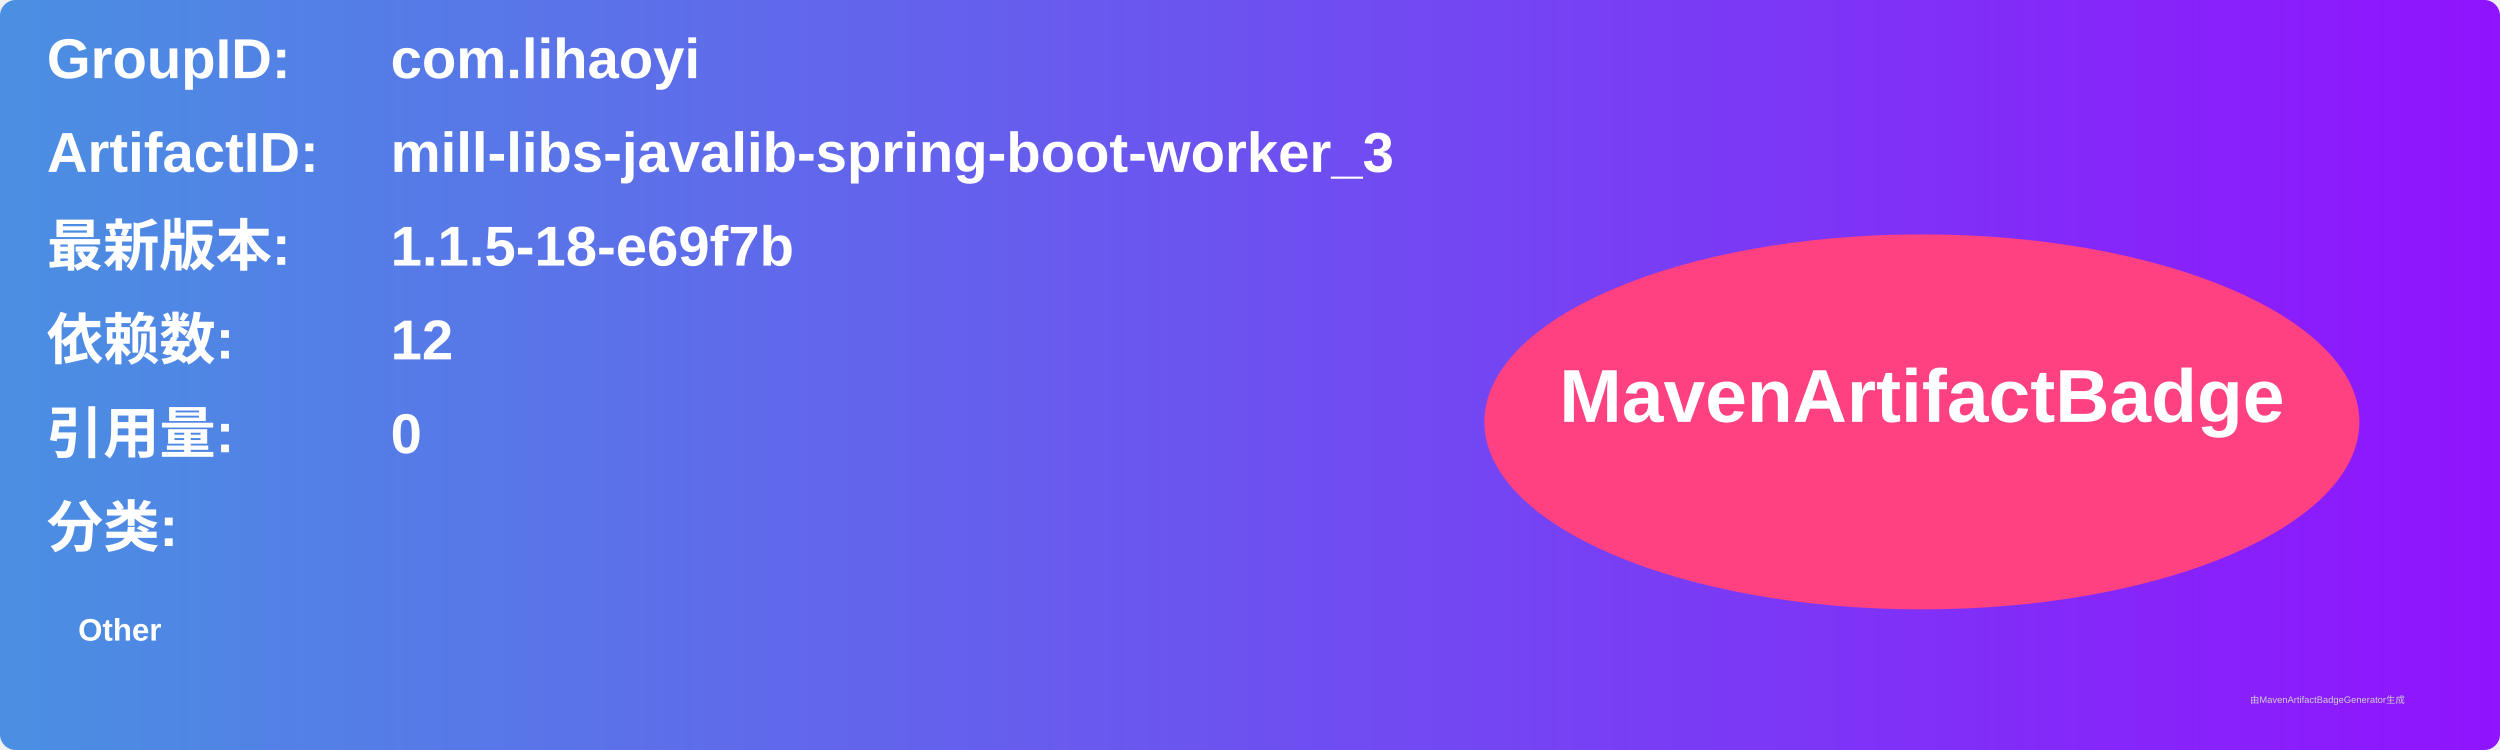
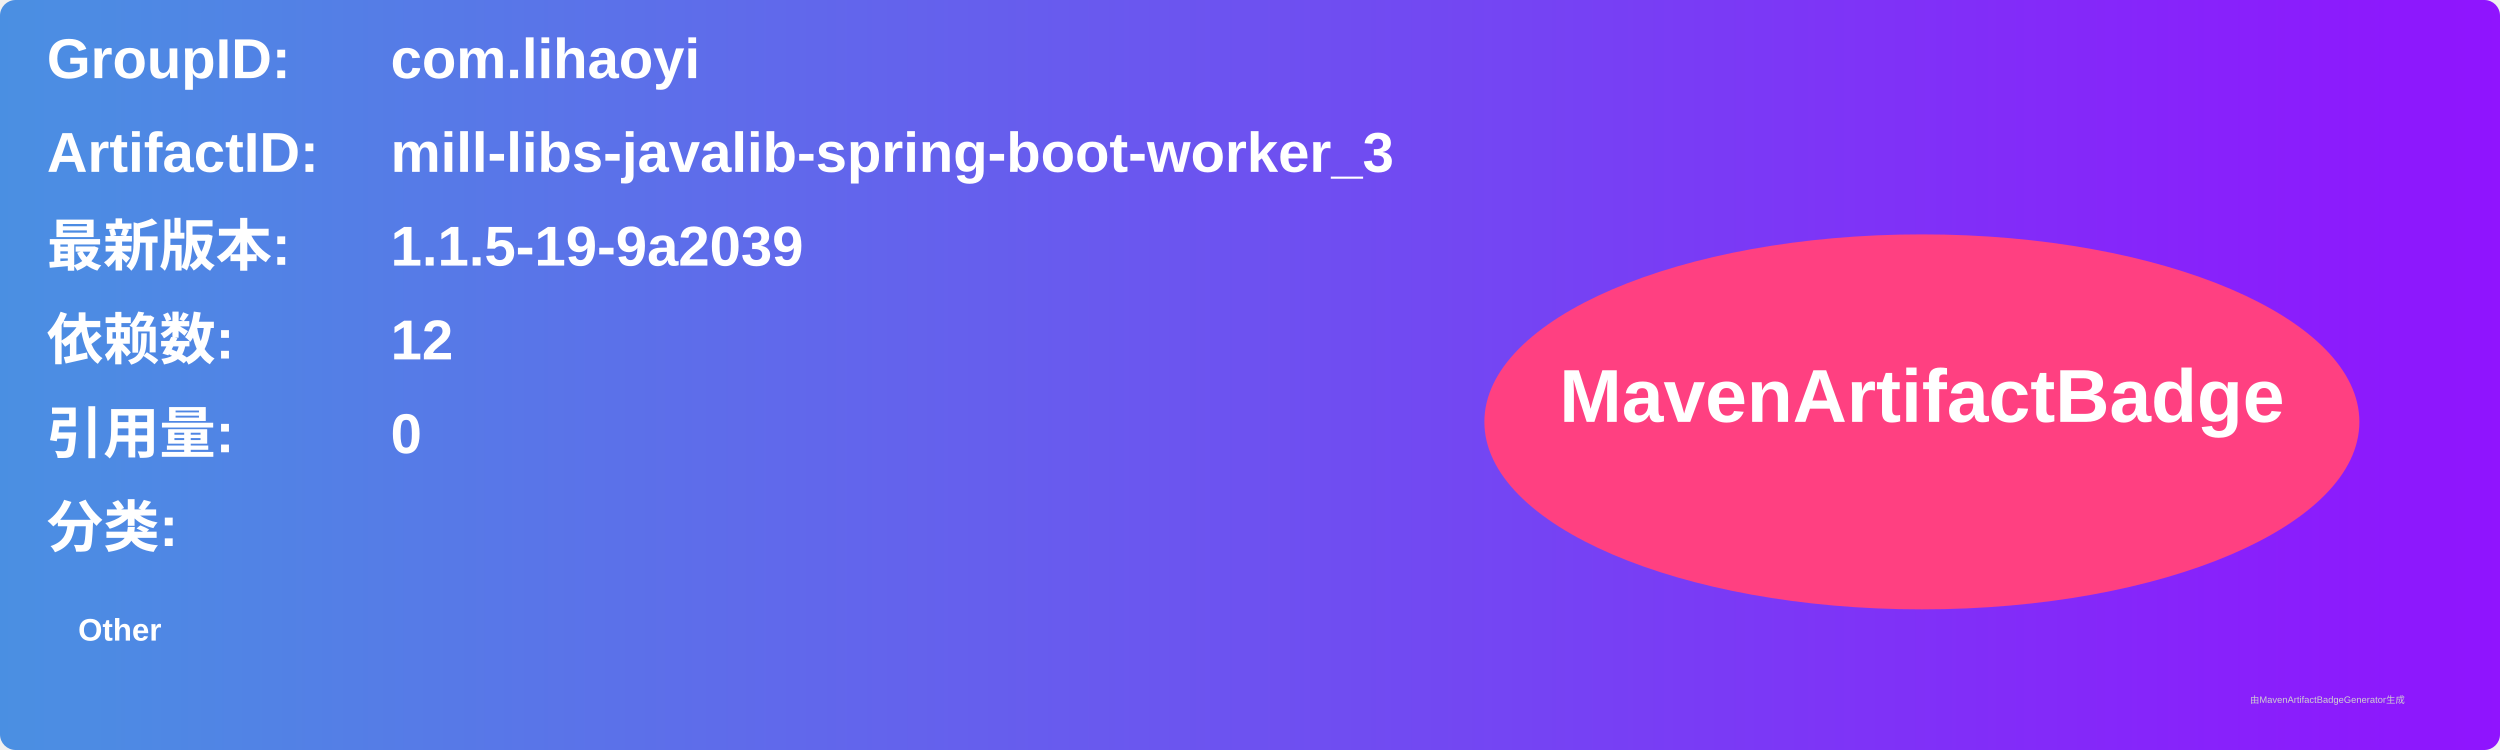
<svg xmlns="http://www.w3.org/2000/svg" width="800" height="240" viewBox="0 0 800 240">
  <linearGradient id="grad" x1="0%" y1="0%" x2="100%" y2="0%">
    <stop offset="0%" stop-color="#4a90e2" />
    <stop offset="100%" stop-color="#9013fe" />
  </linearGradient>
  <rect width="100%" height="100%" rx="5" ry="5" fill="url(#grad)" />
  <g transform="translate(15, 15)">
    <text x="0" y="10" font-family="Arial" font-size="18" fill="white" font-weight="bold" width="260">GroupID:</text>
    <text x="110" y="10" font-family="Arial" font-size="18" fill="white" font-weight="bold" width="460">com.lihaoyi</text>
    <text x="0" y="40" font-family="Arial" font-size="18" fill="white" font-weight="bold" width="260">ArtifactID:</text>
    <text x="110" y="40" font-family="Arial" font-size="18" fill="white" font-weight="bold" width="460">mill-libs-javalib-spring-boot-worker_3</text>
    <text x="0" y="70" font-family="Arial" font-size="18" fill="white" font-weight="bold">最新版本:</text>
    <text x="110" y="70" font-family="Arial" font-size="18" fill="white" font-weight="bold">
-       <tspan font-weight="bold">1.1.5-18-e69f7b</tspan>
+       <tspan font-weight="bold">1.1.5-19-9a2039</tspan>
    </text>
    <text x="0" y="100" font-family="Arial" font-size="18" fill="white" font-weight="bold">依赖数: </text>
    <text x="110" y="100" font-family="Arial" font-size="18" fill="white">
      <tspan font-weight="bold">12</tspan>
    </text>
    <text x="0" y="130" font-family="Arial" font-size="18" fill="white" font-weight="bold">引用量: </text>
    <text x="110" y="130" font-family="Arial" font-size="18" fill="white">
      <tspan font-weight="bold">0</tspan>
    </text>
    <text x="0" y="160" font-family="Arial" font-size="18" fill="white" font-weight="bold">分类:</text>
    <text x="10" y="190" font-family="Arial" font-size="10" fill="white">
      <tspan font-weight="bold">Other</tspan>
    </text>
    <ellipse cx="600" cy="120" rx="140" ry="60" fill="#ff4081" />
    <text x="600" y="120" text-anchor="middle" font-family="Arial" font-size="24" fill="white" font-weight="bold">MavenArtifactBadge</text>
  </g>
  <text x="720" y="225" font-family="Arial" font-size="3" fill="#d0d0d0">由MavenArtifactBadgeGenerator生成</text>
</svg>
